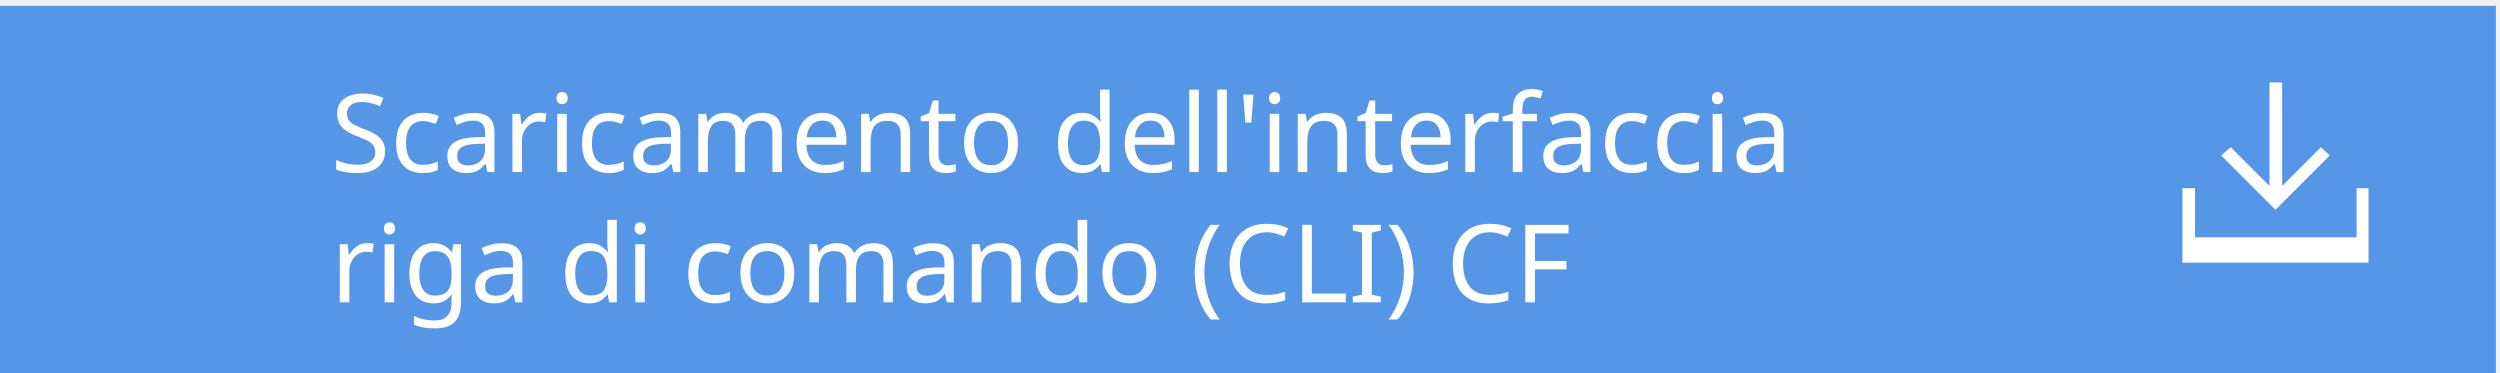
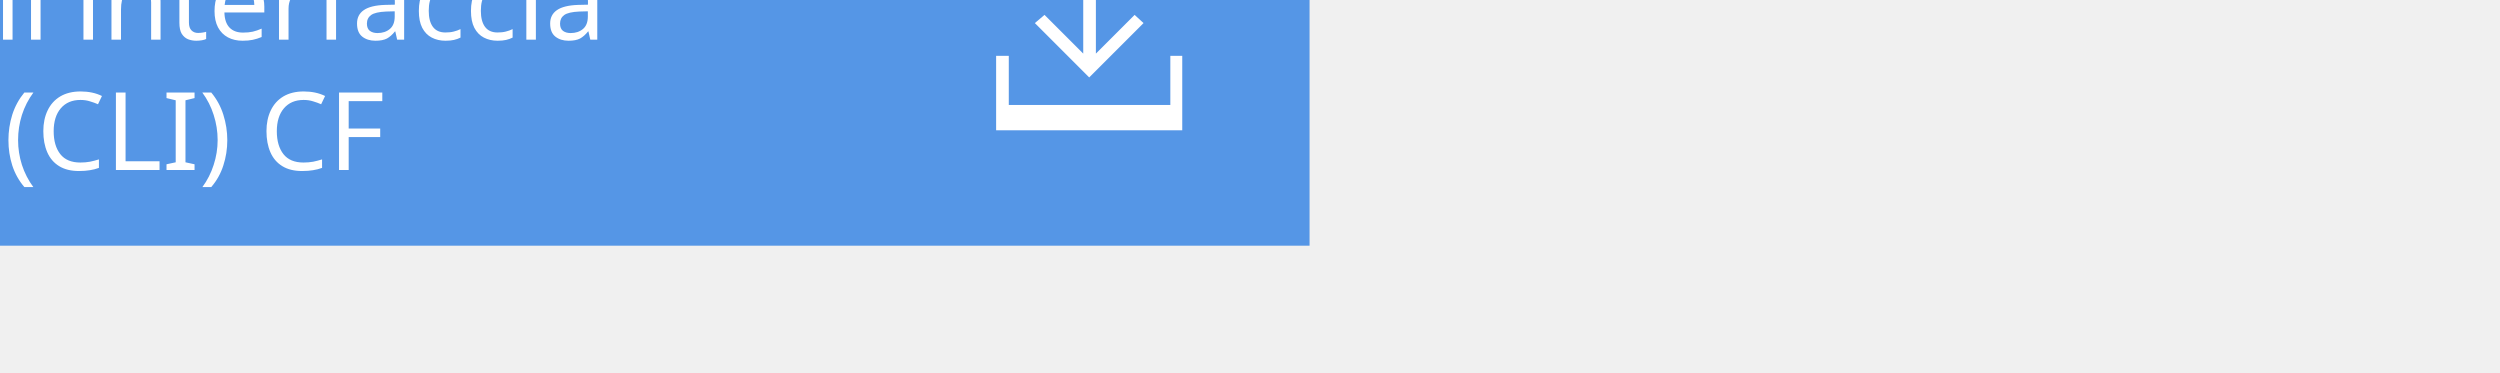
<svg xmlns="http://www.w3.org/2000/svg" version="1.1" id="Layer_1" x="0px" y="0px" width="335.8px" height="50px" viewBox="0 0 335.8 50" enable-background="new 0 0 335.8 50" xml:space="preserve">
-   <defs id="defs19" />
-   <rect x="-0.56" y="0.778" width="335.8" height="50" id="rect3" style="fill:#5596e6" />
-   <text enable-background="new    " id="text5" x="44.406" y="23.109" style="font-size:12px">
-     <tspan x="44.406" y="23.109" font-size="14.584" id="tspan7" style="font-size:14.584px;fill:#ffffff;font-family:ArialMT">Scaricamento dell'interfaccia</tspan>
-     <tspan x="44.406" y="40.609" font-size="14.584" id="tspan9" style="font-size:14.584px;fill:#ffffff;font-family:ArialMT">riga di comando (CLI) CF</tspan>
+   <rect x="-159.9" y="-17" fill="#5596E6" width="335.8" height="50" />
+   <text transform="matrix(1 0 0 1 -114.9346 5.3311)" enable-background="new    ">
+     <tspan x="0" y="0" fill="#FFFFFF" font-family="'ArialMT'" font-size="14.584">Scaricamento dell'interfaccia</tspan>
+     <tspan x="0" y="17.5" fill="#FFFFFF" font-family="'ArialMT'" font-size="14.584">riga di comando (CLI) CF</tspan>
  </text>
-   <g id="g11" transform="translate(159.3404,17.77765)">
-     <polygon points="152.4,2 147.2,7.2 147.2,-6.7 145.5,-6.7 145.5,7.2 140.3,2 139,3.1 146.3,10.4 153.6,3.1 " id="polygon13" style="fill:#ffffff" />
-     <polygon points="157.2,14.1 135.5,14.1 135.5,7.5 133.8,7.5 133.8,14.1 133.8,17.5 135.5,17.5 157.2,17.5 158.8,17.5 158.8,14.1 158.8,7.5 157.2,7.5 " id="polygon15" style="fill:#ffffff" />
+   <g>
+     <polygon fill="#FFFFFF" points="153.6,3.1 152.4,2 147.2,7.2 147.2,-6.7 145.5,-6.7 145.5,7.2 140.3,2 139,3.1 146.3,10.4  " />
+     <polygon fill="#FFFFFF" points="157.2,7.5 157.2,14.1 135.5,14.1 135.5,7.5 133.8,7.5 133.8,14.1 133.8,17.5 135.5,17.5    157.2,17.5 158.8,17.5 158.8,14.1 158.8,7.5  " />
  </g>
</svg>
